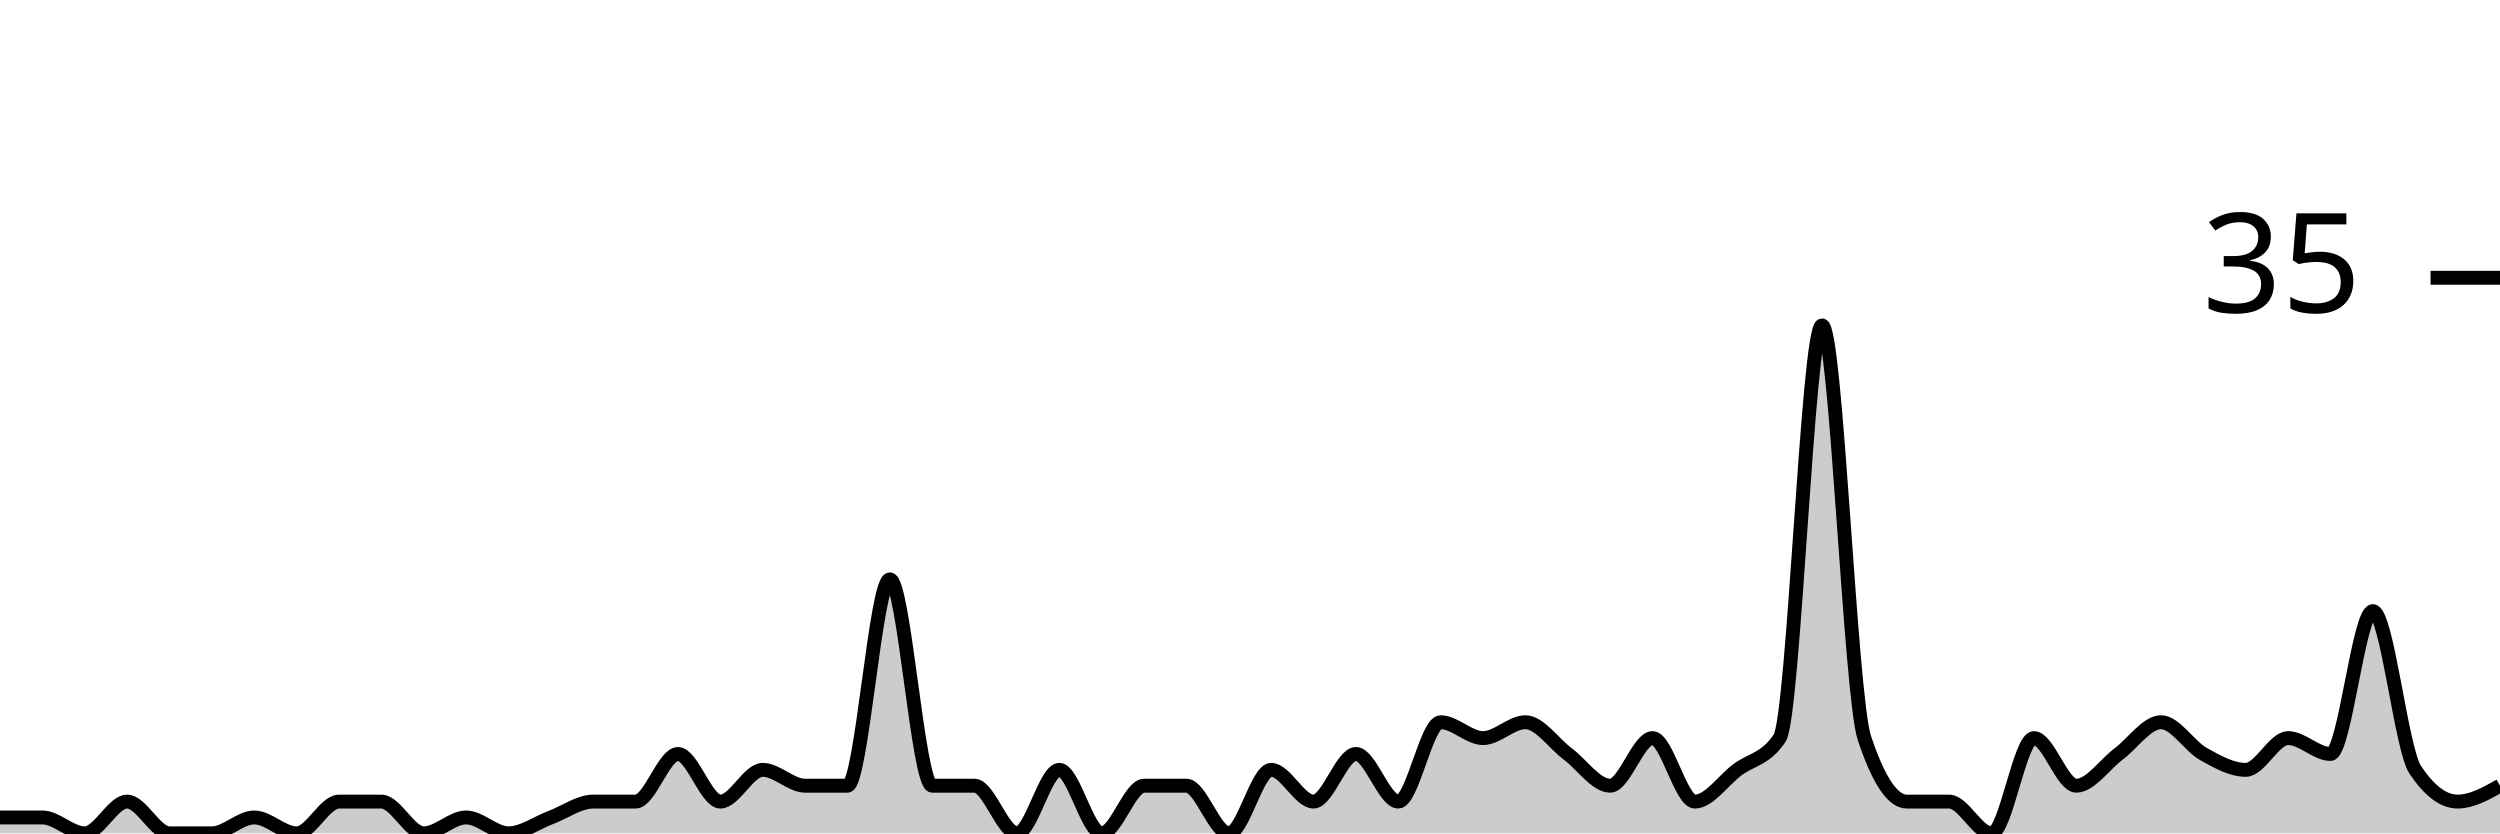
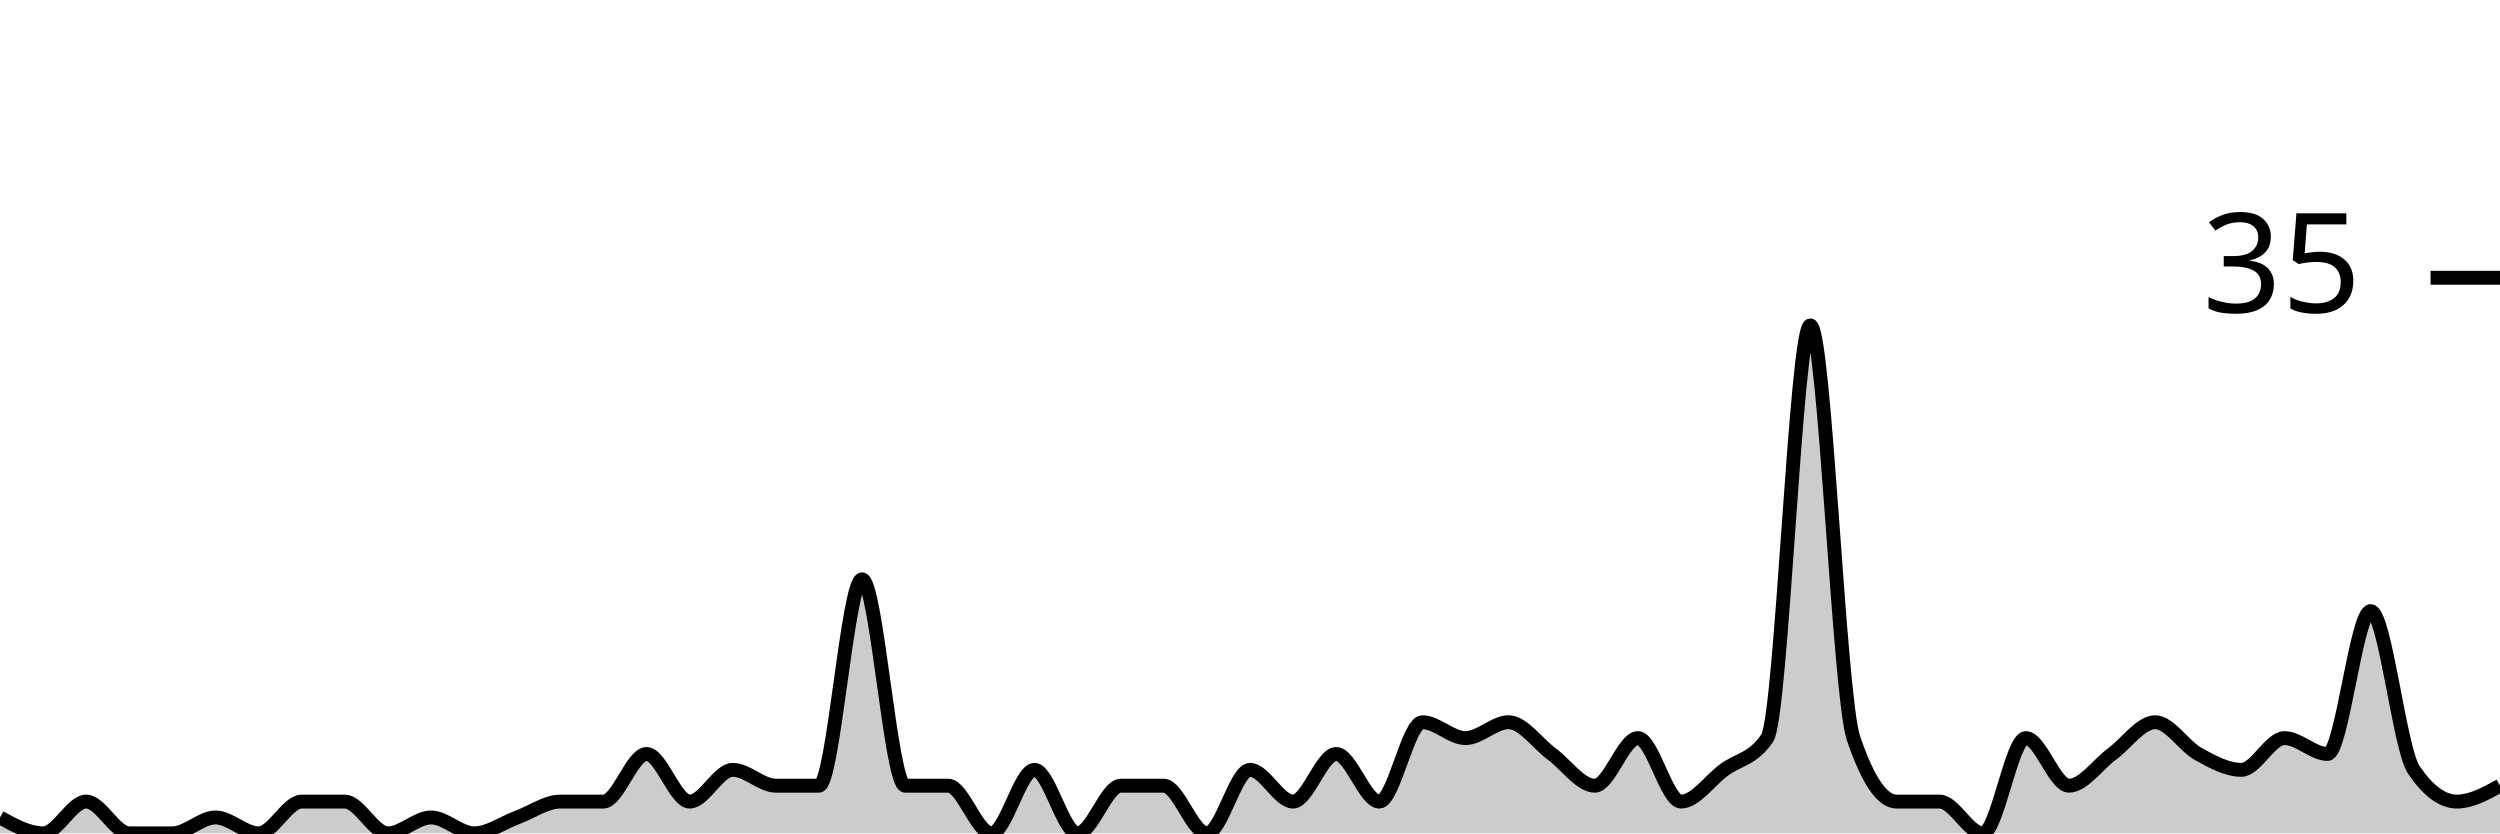
<svg xmlns="http://www.w3.org/2000/svg" viewBox="0 0 180 60">
  <g transform="translate(0,20)">
-     <path class="area" fill="rgba(0, 0, 0, 0.2)" d="M0,38.857C1.017,38.857,2.034,38.857,3.051,38.857C4.068,38.857,5.085,40,6.102,40C7.119,40,8.136,37.714,9.153,37.714C10.169,37.714,11.186,40,12.203,40C13.22,40,14.237,40,15.254,40C16.271,40,17.288,38.857,18.305,38.857C19.322,38.857,20.339,40,21.356,40C22.373,40,23.39,37.714,24.407,37.714C25.424,37.714,26.441,37.714,27.458,37.714C28.475,37.714,29.492,40,30.508,40C31.525,40,32.542,38.857,33.559,38.857C34.576,38.857,35.593,40,36.61,40C37.627,40,38.644,39.238,39.661,38.857C40.678,38.476,41.695,37.714,42.712,37.714C43.729,37.714,44.746,37.714,45.763,37.714C46.78,37.714,47.797,34.286,48.814,34.286C49.831,34.286,50.847,37.714,51.864,37.714C52.881,37.714,53.898,35.429,54.915,35.429C55.932,35.429,56.949,36.571,57.966,36.571C58.983,36.571,60,36.571,61.017,36.571C62.034,36.571,63.051,21.714,64.068,21.714C65.085,21.714,66.102,36.571,67.119,36.571C68.136,36.571,69.153,36.571,70.169,36.571C71.186,36.571,72.203,40,73.22,40C74.237,40,75.254,35.429,76.271,35.429C77.288,35.429,78.305,40,79.322,40C80.339,40,81.356,36.571,82.373,36.571C83.39,36.571,84.407,36.571,85.424,36.571C86.441,36.571,87.458,40,88.475,40C89.492,40,90.508,35.429,91.525,35.429C92.542,35.429,93.559,37.714,94.576,37.714C95.593,37.714,96.61,34.286,97.627,34.286C98.644,34.286,99.661,37.714,100.678,37.714C101.695,37.714,102.712,32,103.729,32C104.746,32,105.763,33.143,106.78,33.143C107.797,33.143,108.814,32,109.831,32C110.847,32,111.864,33.524,112.881,34.286C113.898,35.048,114.915,36.571,115.932,36.571C116.949,36.571,117.966,33.143,118.983,33.143C120,33.143,121.017,37.714,122.034,37.714C123.051,37.714,124.068,36.19,125.085,35.429C126.102,34.667,127.119,34.667,128.136,33.143C129.153,31.619,130.169,3.429,131.186,3.429C132.203,3.429,133.22,30.095,134.237,33.143C135.254,36.19,136.271,37.714,137.288,37.714C138.305,37.714,139.322,37.714,140.339,37.714C141.356,37.714,142.373,40,143.39,40C144.407,40,145.424,33.143,146.441,33.143C147.458,33.143,148.475,36.571,149.492,36.571C150.508,36.571,151.525,35.048,152.542,34.286C153.559,33.524,154.576,32,155.593,32C156.61,32,157.627,33.714,158.644,34.286C159.661,34.857,160.678,35.429,161.695,35.429C162.712,35.429,163.729,33.143,164.746,33.143C165.763,33.143,166.78,34.286,167.797,34.286C168.814,34.286,169.831,24,170.847,24C171.864,24,172.881,33.905,173.898,35.429C174.915,36.952,175.932,37.714,176.949,37.714C177.966,37.714,178.983,37.143,180,36.571L180,40C178.983,40,177.966,40,176.949,40C175.932,40,174.915,40,173.898,40C172.881,40,171.864,40,170.847,40C169.831,40,168.814,40,167.797,40C166.78,40,165.763,40,164.746,40C163.729,40,162.712,40,161.695,40C160.678,40,159.661,40,158.644,40C157.627,40,156.61,40,155.593,40C154.576,40,153.559,40,152.542,40C151.525,40,150.508,40,149.492,40C148.475,40,147.458,40,146.441,40C145.424,40,144.407,40,143.39,40C142.373,40,141.356,40,140.339,40C139.322,40,138.305,40,137.288,40C136.271,40,135.254,40,134.237,40C133.22,40,132.203,40,131.186,40C130.169,40,129.153,40,128.136,40C127.119,40,126.102,40,125.085,40C124.068,40,123.051,40,122.034,40C121.017,40,120,40,118.983,40C117.966,40,116.949,40,115.932,40C114.915,40,113.898,40,112.881,40C111.864,40,110.847,40,109.831,40C108.814,40,107.797,40,106.78,40C105.763,40,104.746,40,103.729,40C102.712,40,101.695,40,100.678,40C99.661,40,98.644,40,97.627,40C96.61,40,95.593,40,94.576,40C93.559,40,92.542,40,91.525,40C90.508,40,89.492,40,88.475,40C87.458,40,86.441,40,85.424,40C84.407,40,83.39,40,82.373,40C81.356,40,80.339,40,79.322,40C78.305,40,77.288,40,76.271,40C75.254,40,74.237,40,73.22,40C72.203,40,71.186,40,70.169,40C69.153,40,68.136,40,67.119,40C66.102,40,65.085,40,64.068,40C63.051,40,62.034,40,61.017,40C60,40,58.983,40,57.966,40C56.949,40,55.932,40,54.915,40C53.898,40,52.881,40,51.864,40C50.847,40,49.831,40,48.814,40C47.797,40,46.78,40,45.763,40C44.746,40,43.729,40,42.712,40C41.695,40,40.678,40,39.661,40C38.644,40,37.627,40,36.61,40C35.593,40,34.576,40,33.559,40C32.542,40,31.525,40,30.508,40C29.492,40,28.475,40,27.458,40C26.441,40,25.424,40,24.407,40C23.39,40,22.373,40,21.356,40C20.339,40,19.322,40,18.305,40C17.288,40,16.271,40,15.254,40C14.237,40,13.22,40,12.203,40C11.186,40,10.169,40,9.153,40C8.136,40,7.119,40,6.102,40C5.085,40,4.068,40,3.051,40C2.034,40,1.017,40,0,40Z" />
-     <path class="line" stroke="black" fill="none" d="M0,38.857C1.017,38.857,2.034,38.857,3.051,38.857C4.068,38.857,5.085,40,6.102,40C7.119,40,8.136,37.714,9.153,37.714C10.169,37.714,11.186,40,12.203,40C13.22,40,14.237,40,15.254,40C16.271,40,17.288,38.857,18.305,38.857C19.322,38.857,20.339,40,21.356,40C22.373,40,23.39,37.714,24.407,37.714C25.424,37.714,26.441,37.714,27.458,37.714C28.475,37.714,29.492,40,30.508,40C31.525,40,32.542,38.857,33.559,38.857C34.576,38.857,35.593,40,36.61,40C37.627,40,38.644,39.238,39.661,38.857C40.678,38.476,41.695,37.714,42.712,37.714C43.729,37.714,44.746,37.714,45.763,37.714C46.78,37.714,47.797,34.286,48.814,34.286C49.831,34.286,50.847,37.714,51.864,37.714C52.881,37.714,53.898,35.429,54.915,35.429C55.932,35.429,56.949,36.571,57.966,36.571C58.983,36.571,60,36.571,61.017,36.571C62.034,36.571,63.051,21.714,64.068,21.714C65.085,21.714,66.102,36.571,67.119,36.571C68.136,36.571,69.153,36.571,70.169,36.571C71.186,36.571,72.203,40,73.22,40C74.237,40,75.254,35.429,76.271,35.429C77.288,35.429,78.305,40,79.322,40C80.339,40,81.356,36.571,82.373,36.571C83.39,36.571,84.407,36.571,85.424,36.571C86.441,36.571,87.458,40,88.475,40C89.492,40,90.508,35.429,91.525,35.429C92.542,35.429,93.559,37.714,94.576,37.714C95.593,37.714,96.61,34.286,97.627,34.286C98.644,34.286,99.661,37.714,100.678,37.714C101.695,37.714,102.712,32,103.729,32C104.746,32,105.763,33.143,106.78,33.143C107.797,33.143,108.814,32,109.831,32C110.847,32,111.864,33.524,112.881,34.286C113.898,35.048,114.915,36.571,115.932,36.571C116.949,36.571,117.966,33.143,118.983,33.143C120,33.143,121.017,37.714,122.034,37.714C123.051,37.714,124.068,36.19,125.085,35.429C126.102,34.667,127.119,34.667,128.136,33.143C129.153,31.619,130.169,3.429,131.186,3.429C132.203,3.429,133.22,30.095,134.237,33.143C135.254,36.19,136.271,37.714,137.288,37.714C138.305,37.714,139.322,37.714,140.339,37.714C141.356,37.714,142.373,40,143.39,40C144.407,40,145.424,33.143,146.441,33.143C147.458,33.143,148.475,36.571,149.492,36.571C150.508,36.571,151.525,35.048,152.542,34.286C153.559,33.524,154.576,32,155.593,32C156.61,32,157.627,33.714,158.644,34.286C159.661,34.857,160.678,35.429,161.695,35.429C162.712,35.429,163.729,33.143,164.746,33.143C165.763,33.143,166.78,34.286,167.797,34.286C168.814,34.286,169.831,24,170.847,24C171.864,24,172.881,33.905,173.898,35.429C174.915,36.952,175.932,37.714,176.949,37.714C177.966,37.714,178.983,37.143,180,36.571" />
+     <path class="area" fill="rgba(0, 0, 0, 0.2)" d="M0,38.857C1.034,39.429,2.069,40,3.103,40C4.138,40,5.172,37.714,6.207,37.714C7.241,37.714,8.276,40,9.31,40C10.345,40,11.379,40,12.414,40C13.448,40,14.483,38.857,15.517,38.857C16.552,38.857,17.586,40,18.621,40C19.655,40,20.69,37.714,21.724,37.714C22.759,37.714,23.793,37.714,24.828,37.714C25.862,37.714,26.897,40,27.931,40C28.966,40,30,38.857,31.034,38.857C32.069,38.857,33.103,40,34.138,40C35.172,40,36.207,39.238,37.241,38.857C38.276,38.476,39.31,37.714,40.345,37.714C41.379,37.714,42.414,37.714,43.448,37.714C44.483,37.714,45.517,34.286,46.552,34.286C47.586,34.286,48.621,37.714,49.655,37.714C50.69,37.714,51.724,35.429,52.759,35.429C53.793,35.429,54.828,36.571,55.862,36.571C56.897,36.571,57.931,36.571,58.966,36.571C60,36.571,61.034,21.714,62.069,21.714C63.103,21.714,64.138,36.571,65.172,36.571C66.207,36.571,67.241,36.571,68.276,36.571C69.31,36.571,70.345,40,71.379,40C72.414,40,73.448,35.429,74.483,35.429C75.517,35.429,76.552,40,77.586,40C78.621,40,79.655,36.571,80.69,36.571C81.724,36.571,82.759,36.571,83.793,36.571C84.828,36.571,85.862,40,86.897,40C87.931,40,88.966,35.429,90,35.429C91.034,35.429,92.069,37.714,93.103,37.714C94.138,37.714,95.172,34.286,96.207,34.286C97.241,34.286,98.276,37.714,99.31,37.714C100.345,37.714,101.379,32,102.414,32C103.448,32,104.483,33.143,105.517,33.143C106.552,33.143,107.586,32,108.621,32C109.655,32,110.69,33.524,111.724,34.286C112.759,35.048,113.793,36.571,114.828,36.571C115.862,36.571,116.897,33.143,117.931,33.143C118.966,33.143,120,37.714,121.034,37.714C122.069,37.714,123.103,36.19,124.138,35.429C125.172,34.667,126.207,34.667,127.241,33.143C128.276,31.619,129.31,3.429,130.345,3.429C131.379,3.429,132.414,30.095,133.448,33.143C134.483,36.19,135.517,37.714,136.552,37.714C137.586,37.714,138.621,37.714,139.655,37.714C140.69,37.714,141.724,40,142.759,40C143.793,40,144.828,33.143,145.862,33.143C146.897,33.143,147.931,36.571,148.966,36.571C150,36.571,151.034,35.048,152.069,34.286C153.103,33.524,154.138,32,155.172,32C156.207,32,157.241,33.714,158.276,34.286C159.31,34.857,160.345,35.429,161.379,35.429C162.414,35.429,163.448,33.143,164.483,33.143C165.517,33.143,166.552,34.286,167.586,34.286C168.621,34.286,169.655,24,170.69,24C171.724,24,172.759,33.905,173.793,35.429C174.828,36.952,175.862,37.714,176.897,37.714C177.931,37.714,178.966,37.143,180,36.571L180,40C178.966,40,177.931,40,176.897,40C175.862,40,174.828,40,173.793,40C172.759,40,171.724,40,170.69,40C169.655,40,168.621,40,167.586,40C166.552,40,165.517,40,164.483,40C163.448,40,162.414,40,161.379,40C160.345,40,159.31,40,158.276,40C157.241,40,156.207,40,155.172,40C154.138,40,153.103,40,152.069,40C151.034,40,150,40,148.966,40C147.931,40,146.897,40,145.862,40C144.828,40,143.793,40,142.759,40C141.724,40,140.69,40,139.655,40C138.621,40,137.586,40,136.552,40C135.517,40,134.483,40,133.448,40C132.414,40,131.379,40,130.345,40C129.31,40,128.276,40,127.241,40C126.207,40,125.172,40,124.138,40C123.103,40,122.069,40,121.034,40C120,40,118.966,40,117.931,40C116.897,40,115.862,40,114.828,40C113.793,40,112.759,40,111.724,40C110.69,40,109.655,40,108.621,40C107.586,40,106.552,40,105.517,40C104.483,40,103.448,40,102.414,40C101.379,40,100.345,40,99.31,40C98.276,40,97.241,40,96.207,40C95.172,40,94.138,40,93.103,40C92.069,40,91.034,40,90,40C88.966,40,87.931,40,86.897,40C85.862,40,84.828,40,83.793,40C82.759,40,81.724,40,80.69,40C79.655,40,78.621,40,77.586,40C76.552,40,75.517,40,74.483,40C73.448,40,72.414,40,71.379,40C70.345,40,69.31,40,68.276,40C67.241,40,66.207,40,65.172,40C64.138,40,63.103,40,62.069,40C61.034,40,60,40,58.966,40C57.931,40,56.897,40,55.862,40C54.828,40,53.793,40,52.759,40C51.724,40,50.69,40,49.655,40C48.621,40,47.586,40,46.552,40C45.517,40,44.483,40,43.448,40C42.414,40,41.379,40,40.345,40C39.31,40,38.276,40,37.241,40C36.207,40,35.172,40,34.138,40C33.103,40,32.069,40,31.034,40C30,40,28.966,40,27.931,40C26.897,40,25.862,40,24.828,40C23.793,40,22.759,40,21.724,40C20.69,40,19.655,40,18.621,40C17.586,40,16.552,40,15.517,40C14.483,40,13.448,40,12.414,40C11.379,40,10.345,40,9.31,40C8.276,40,7.241,40,6.207,40C5.172,40,4.138,40,3.103,40C2.069,40,1.034,40,0,40Z" />
+     <path class="line" stroke="black" fill="none" d="M0,38.857C1.034,39.429,2.069,40,3.103,40C4.138,40,5.172,37.714,6.207,37.714C7.241,37.714,8.276,40,9.31,40C10.345,40,11.379,40,12.414,40C13.448,40,14.483,38.857,15.517,38.857C16.552,38.857,17.586,40,18.621,40C19.655,40,20.69,37.714,21.724,37.714C22.759,37.714,23.793,37.714,24.828,37.714C25.862,37.714,26.897,40,27.931,40C28.966,40,30,38.857,31.034,38.857C32.069,38.857,33.103,40,34.138,40C35.172,40,36.207,39.238,37.241,38.857C38.276,38.476,39.31,37.714,40.345,37.714C41.379,37.714,42.414,37.714,43.448,37.714C44.483,37.714,45.517,34.286,46.552,34.286C47.586,34.286,48.621,37.714,49.655,37.714C50.69,37.714,51.724,35.429,52.759,35.429C53.793,35.429,54.828,36.571,55.862,36.571C56.897,36.571,57.931,36.571,58.966,36.571C60,36.571,61.034,21.714,62.069,21.714C63.103,21.714,64.138,36.571,65.172,36.571C66.207,36.571,67.241,36.571,68.276,36.571C69.31,36.571,70.345,40,71.379,40C72.414,40,73.448,35.429,74.483,35.429C75.517,35.429,76.552,40,77.586,40C78.621,40,79.655,36.571,80.69,36.571C81.724,36.571,82.759,36.571,83.793,36.571C84.828,36.571,85.862,40,86.897,40C87.931,40,88.966,35.429,90,35.429C91.034,35.429,92.069,37.714,93.103,37.714C94.138,37.714,95.172,34.286,96.207,34.286C97.241,34.286,98.276,37.714,99.31,37.714C100.345,37.714,101.379,32,102.414,32C103.448,32,104.483,33.143,105.517,33.143C106.552,33.143,107.586,32,108.621,32C109.655,32,110.69,33.524,111.724,34.286C112.759,35.048,113.793,36.571,114.828,36.571C115.862,36.571,116.897,33.143,117.931,33.143C118.966,33.143,120,37.714,121.034,37.714C122.069,37.714,123.103,36.19,124.138,35.429C125.172,34.667,126.207,34.667,127.241,33.143C128.276,31.619,129.31,3.429,130.345,3.429C131.379,3.429,132.414,30.095,133.448,33.143C134.483,36.19,135.517,37.714,136.552,37.714C137.586,37.714,138.621,37.714,139.655,37.714C140.69,37.714,141.724,40,142.759,40C143.793,40,144.828,33.143,145.862,33.143C146.897,33.143,147.931,36.571,148.966,36.571C150,36.571,151.034,35.048,152.069,34.286C153.103,33.524,154.138,32,155.172,32C156.207,32,157.241,33.714,158.276,34.286C159.31,34.857,160.345,35.429,161.379,35.429C162.414,35.429,163.448,33.143,164.483,33.143C165.517,33.143,166.552,34.286,167.586,34.286C168.621,34.286,169.655,24,170.69,24C171.724,24,172.759,33.905,173.793,35.429C174.828,36.952,175.862,37.714,176.897,37.714C177.931,37.714,178.966,37.143,180,36.571" />
    <path class="axis-ceiling" stroke-width="1" stroke="black" fill="none" d="M175,0L180,0" />
    <text class="axis-ceiling-label" font-family="sans-serif" text-anchor="end" font-size="10px" x="170" y="2.5">35</text>
  </g>
</svg>
